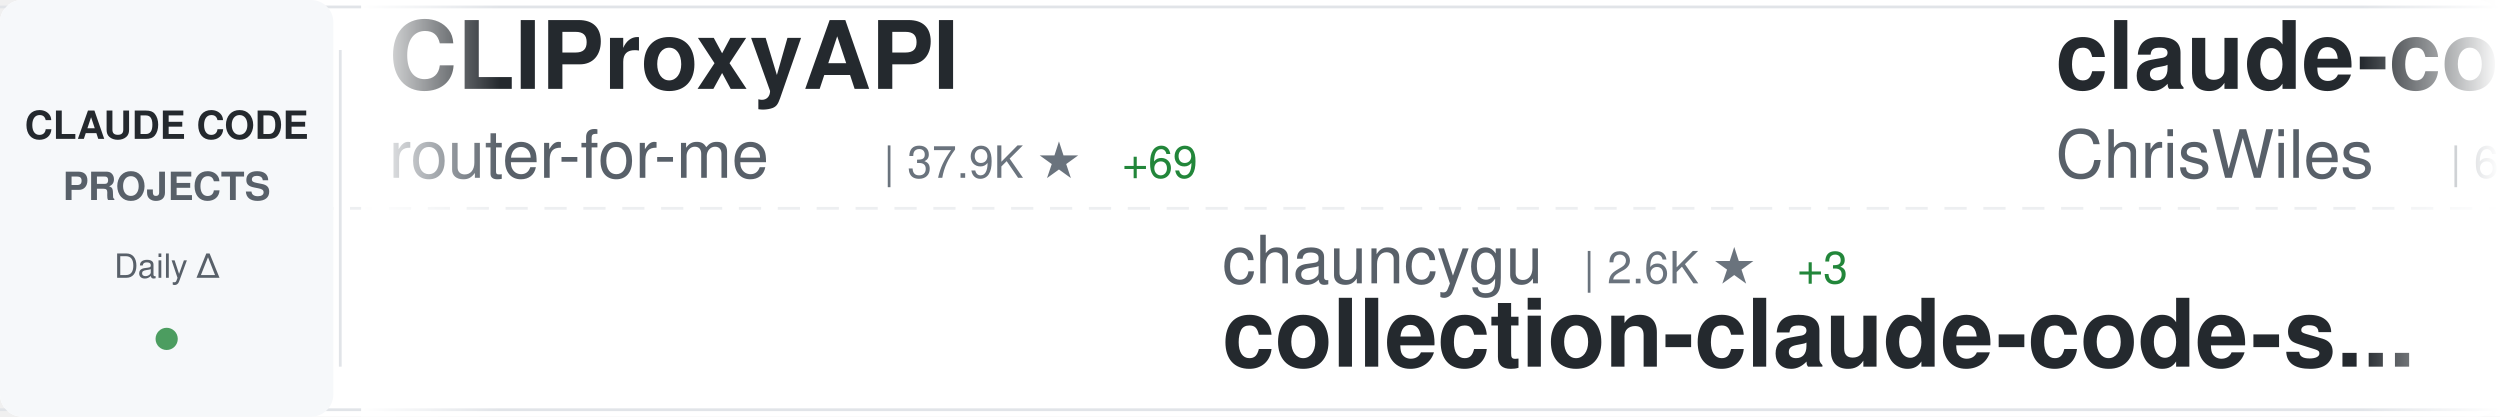
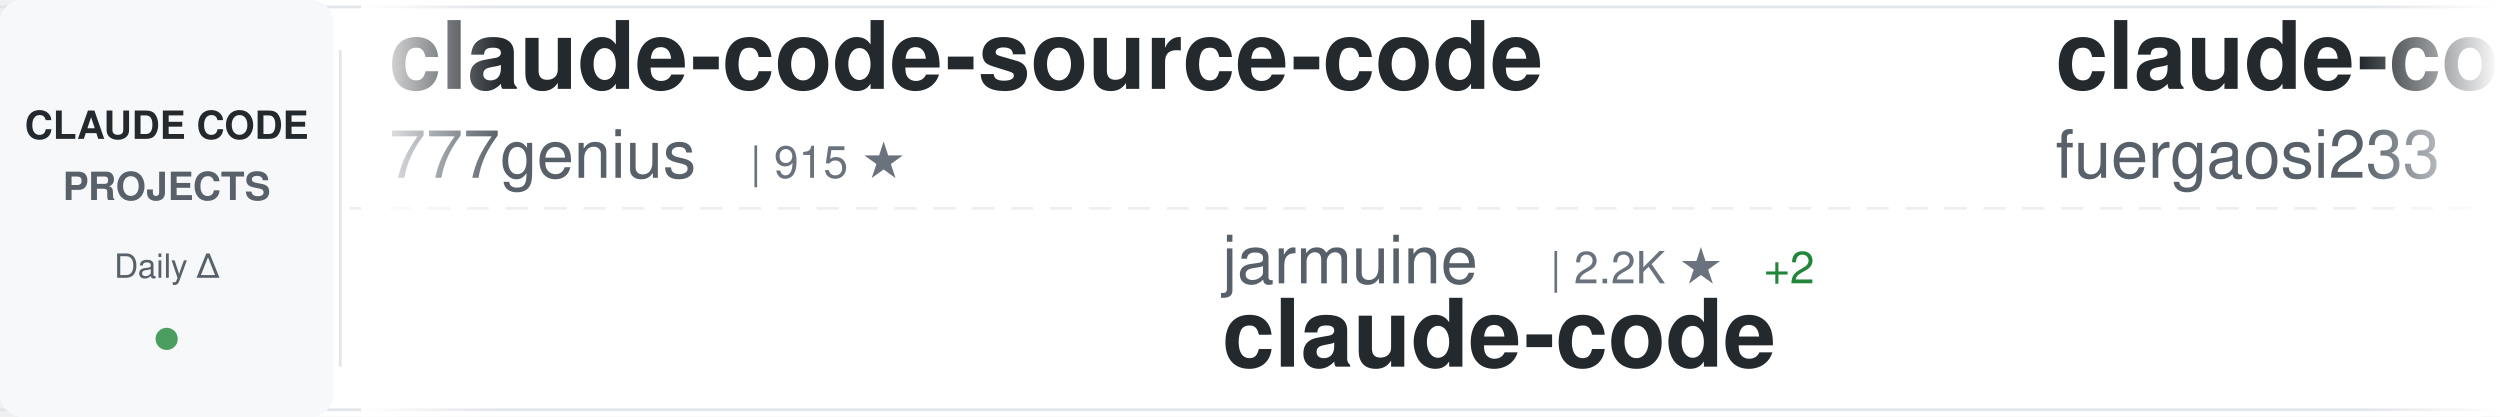
<svg xmlns="http://www.w3.org/2000/svg" width="900" height="150">
  <defs>
    <linearGradient id="awesomeLeftFade" x1="0%" y1="0%" x2="100%" y2="0%">
      <stop offset="0%" style="stop-color:#ffffff;stop-opacity:1" />
      <stop offset="100%" style="stop-color:#ffffff;stop-opacity:0" />
    </linearGradient>
    <linearGradient id="awesomeRightFade" x1="0%" y1="0%" x2="100%" y2="0%">
      <stop offset="0%" style="stop-color:#ffffff;stop-opacity:0" />
      <stop offset="100%" style="stop-color:#ffffff;stop-opacity:1" />
    </linearGradient>
  </defs>
  <rect width="900" height="150" fill="#ffffff" rx="8" />
  <rect x="0" y="2" width="900" height="1" fill="#e1e4e8" />
  <rect x="0" y="147" width="900" height="1" fill="#e1e4e8" />
  <line x1="0" y1="75" x2="900" y2="75" stroke="#e1e4e8" stroke-width="1" stroke-dasharray="8 6" opacity="0.6" />
  <rect x="0" y="0" width="120" height="150" fill="#f6f8fa" rx="8" />
  <text x="60" y="50" font-family="-apple-system, BlinkMacSystemFont, 'Segoe UI', Helvetica, Arial, sans-serif" font-size="14" font-weight="600" fill="#24292e" text-anchor="middle">CLAUDE CODE</text>
  <text x="60" y="72" font-family="-apple-system, BlinkMacSystemFont, 'Segoe UI', Helvetica, Arial, sans-serif" font-size="14" font-weight="600" fill="#586069" text-anchor="middle">PROJECTS</text>
  <text x="60" y="100" font-family="-apple-system, BlinkMacSystemFont, 'Segoe UI', Helvetica, Arial, sans-serif" font-size="12" font-weight="500" fill="#586069" text-anchor="middle">Daily Δ</text>
  <circle cx="60" cy="122" r="4" fill="#22863a" opacity="0.8" />
  <rect x="122" y="18" width="1" height="114" fill="#e1e4e8" />
  <clipPath id="awesomeTickerClip">
    <rect x="130" y="0" width="770" height="150" />
  </clipPath>
  <g clip-path="url(#awesomeTickerClip)">
    <g id="awesomeTickerItems">
      <animateTransform attributeName="transform" attributeType="XML" type="translate" from="0 0" to="-3000 0" dur="54s" repeatCount="indefinite" />
      <g transform="translate(0, 0)">
-         <text x="140" y="32" font-family="-apple-system, BlinkMacSystemFont, 'Segoe UI', Helvetica, Arial, sans-serif" font-size="34" font-weight="600" fill="#24292e">CLIProxyAPI</text>
-         <text x="140" y="64" font-family="-apple-system, BlinkMacSystemFont, 'Segoe UI', Helvetica, Arial, sans-serif" font-size="24" font-weight="400" fill="#586069">router-for-me</text>
-         <text x="318" y="64" font-family="-apple-system, BlinkMacSystemFont, 'Segoe UI', Helvetica, Arial, sans-serif" font-size="16" font-weight="500" fill="#6a737d">| 37.9K ★</text>
-         <text x="404" y="64" font-family="-apple-system, BlinkMacSystemFont, 'Segoe UI', Helvetica, Arial, sans-serif" font-size="16" font-weight="500" fill="#22863a"> +69</text>
+         <text x="140" y="32" font-family="-apple-system, BlinkMacSystemFont, 'Segoe UI', Helvetica, Arial, sans-serif" font-size="34" font-weight="600" fill="#24292e">claude-code-source-code</text>
+         <text x="140" y="64" font-family="-apple-system, BlinkMacSystemFont, 'Segoe UI', Helvetica, Arial, sans-serif" font-size="24" font-weight="400" fill="#586069">777genius</text>
+         <text x="270" y="64" font-family="-apple-system, BlinkMacSystemFont, 'Segoe UI', Helvetica, Arial, sans-serif" font-size="16" font-weight="500" fill="#6a737d">| 915 ★</text>
      </g>
      <g transform="translate(300, 0)">
-         <text x="140" y="102" font-family="-apple-system, BlinkMacSystemFont, 'Segoe UI', Helvetica, Arial, sans-serif" font-size="24" font-weight="400" fill="#586069">chauncygu</text>
-         <text x="270" y="102" font-family="-apple-system, BlinkMacSystemFont, 'Segoe UI', Helvetica, Arial, sans-serif" font-size="16" font-weight="500" fill="#6a737d">| 2.6K ★</text>
-         <text x="347" y="102" font-family="-apple-system, BlinkMacSystemFont, 'Segoe UI', Helvetica, Arial, sans-serif" font-size="16" font-weight="500" fill="#22863a"> +3</text>
-         <text x="140" y="132" font-family="-apple-system, BlinkMacSystemFont, 'Segoe UI', Helvetica, Arial, sans-serif" font-size="34" font-weight="600" fill="#24292e">collection-claude-code-s...</text>
+         <text x="140" y="102" font-family="-apple-system, BlinkMacSystemFont, 'Segoe UI', Helvetica, Arial, sans-serif" font-size="24" font-weight="400" fill="#586069">jarmuine</text>
+         <text x="258" y="102" font-family="-apple-system, BlinkMacSystemFont, 'Segoe UI', Helvetica, Arial, sans-serif" font-size="16" font-weight="500" fill="#6a737d">| 2.2K ★</text>
+         <text x="335" y="102" font-family="-apple-system, BlinkMacSystemFont, 'Segoe UI', Helvetica, Arial, sans-serif" font-size="16" font-weight="500" fill="#22863a"> +2</text>
+         <text x="140" y="132" font-family="-apple-system, BlinkMacSystemFont, 'Segoe UI', Helvetica, Arial, sans-serif" font-size="34" font-weight="600" fill="#24292e">claude-code</text>
      </g>
      <g transform="translate(600, 0)">
-         <text x="140" y="32" font-family="-apple-system, BlinkMacSystemFont, 'Segoe UI', Helvetica, Arial, sans-serif" font-size="34" font-weight="600" fill="#24292e">claude-code-showcase</text>
-         <text x="140" y="64" font-family="-apple-system, BlinkMacSystemFont, 'Segoe UI', Helvetica, Arial, sans-serif" font-size="24" font-weight="400" fill="#586069">ChrisWiles</text>
-         <text x="282" y="64" font-family="-apple-system, BlinkMacSystemFont, 'Segoe UI', Helvetica, Arial, sans-serif" font-size="16" font-weight="500" fill="#6a737d">| 6.0K ★</text>
-         <text x="359" y="64" font-family="-apple-system, BlinkMacSystemFont, 'Segoe UI', Helvetica, Arial, sans-serif" font-size="16" font-weight="500" fill="#22863a"> +1</text>
+         <text x="140" y="32" font-family="-apple-system, BlinkMacSystemFont, 'Segoe UI', Helvetica, Arial, sans-serif" font-size="34" font-weight="600" fill="#24292e">claude-code-proxy</text>
+         <text x="140" y="64" font-family="-apple-system, BlinkMacSystemFont, 'Segoe UI', Helvetica, Arial, sans-serif" font-size="24" font-weight="400" fill="#586069">fuergaosi233</text>
+         <text x="306" y="64" font-family="-apple-system, BlinkMacSystemFont, 'Segoe UI', Helvetica, Arial, sans-serif" font-size="16" font-weight="500" fill="#6a737d">| 2.7K ★</text>
      </g>
      <g transform="translate(900, 0)">
+         <text x="140" y="102" font-family="-apple-system, BlinkMacSystemFont, 'Segoe UI', Helvetica, Arial, sans-serif" font-size="24" font-weight="400" fill="#586069">jqueryscript</text>
+         <text x="306" y="102" font-family="-apple-system, BlinkMacSystemFont, 'Segoe UI', Helvetica, Arial, sans-serif" font-size="16" font-weight="500" fill="#6a737d">| 428 ★</text>
+         <text x="374" y="102" font-family="-apple-system, BlinkMacSystemFont, 'Segoe UI', Helvetica, Arial, sans-serif" font-size="16" font-weight="500" fill="#22863a"> +1</text>
+         <text x="140" y="132" font-family="-apple-system, BlinkMacSystemFont, 'Segoe UI', Helvetica, Arial, sans-serif" font-size="34" font-weight="600" fill="#24292e">awesome-claude-code</text>
+       </g>
+       <g transform="translate(1200, 0)">
+         <text x="140" y="32" font-family="-apple-system, BlinkMacSystemFont, 'Segoe UI', Helvetica, Arial, sans-serif" font-size="34" font-weight="600" fill="#24292e">claude-code-webui</text>
+         <text x="140" y="64" font-family="-apple-system, BlinkMacSystemFont, 'Segoe UI', Helvetica, Arial, sans-serif" font-size="24" font-weight="400" fill="#586069">sugyan</text>
+         <text x="234" y="64" font-family="-apple-system, BlinkMacSystemFont, 'Segoe UI', Helvetica, Arial, sans-serif" font-size="16" font-weight="500" fill="#6a737d">| 1.1K ★</text>
+       </g>
+       <g transform="translate(1500, 0)">
        <text x="140" y="102" font-family="-apple-system, BlinkMacSystemFont, 'Segoe UI', Helvetica, Arial, sans-serif" font-size="24" font-weight="400" fill="#586069">diet103</text>
        <text x="246" y="102" font-family="-apple-system, BlinkMacSystemFont, 'Segoe UI', Helvetica, Arial, sans-serif" font-size="16" font-weight="500" fill="#6a737d">| 9.7K ★</text>
        <text x="323" y="102" font-family="-apple-system, BlinkMacSystemFont, 'Segoe UI', Helvetica, Arial, sans-serif" font-size="16" font-weight="500" fill="#22863a"> +3</text>
        <text x="140" y="132" font-family="-apple-system, BlinkMacSystemFont, 'Segoe UI', Helvetica, Arial, sans-serif" font-size="34" font-weight="600" fill="#24292e">claude-code-infrastructu...</text>
      </g>
-       <g transform="translate(1200, 0)">
-         <text x="140" y="32" font-family="-apple-system, BlinkMacSystemFont, 'Segoe UI', Helvetica, Arial, sans-serif" font-size="34" font-weight="600" fill="#24292e">claude-code</text>
-         <text x="140" y="64" font-family="-apple-system, BlinkMacSystemFont, 'Segoe UI', Helvetica, Arial, sans-serif" font-size="24" font-weight="400" fill="#586069">isboyjc</text>
-         <text x="246" y="64" font-family="-apple-system, BlinkMacSystemFont, 'Segoe UI', Helvetica, Arial, sans-serif" font-size="16" font-weight="500" fill="#6a737d">| 159 ★</text>
-       </g>
-       <g transform="translate(1500, 0)">
-         <text x="140" y="102" font-family="-apple-system, BlinkMacSystemFont, 'Segoe UI', Helvetica, Arial, sans-serif" font-size="24" font-weight="400" fill="#586069">jeremylongshore</text>
-         <text x="342" y="102" font-family="-apple-system, BlinkMacSystemFont, 'Segoe UI', Helvetica, Arial, sans-serif" font-size="16" font-weight="500" fill="#6a737d">| 2.4K ★</text>
-         <text x="419" y="102" font-family="-apple-system, BlinkMacSystemFont, 'Segoe UI', Helvetica, Arial, sans-serif" font-size="16" font-weight="500" fill="#22863a"> +1</text>
-         <text x="140" y="132" font-family="-apple-system, BlinkMacSystemFont, 'Segoe UI', Helvetica, Arial, sans-serif" font-size="34" font-weight="600" fill="#24292e">claude-code-plugins-plus...</text>
-       </g>
      <g transform="translate(1800, 0)">
-         <text x="140" y="32" font-family="-apple-system, BlinkMacSystemFont, 'Segoe UI', Helvetica, Arial, sans-serif" font-size="34" font-weight="600" fill="#24292e">claude-code-system-promp...</text>
-         <text x="140" y="64" font-family="-apple-system, BlinkMacSystemFont, 'Segoe UI', Helvetica, Arial, sans-serif" font-size="24" font-weight="400" fill="#586069">Piebald-AI</text>
-         <text x="282" y="64" font-family="-apple-system, BlinkMacSystemFont, 'Segoe UI', Helvetica, Arial, sans-serif" font-size="16" font-weight="500" fill="#6a737d">| 11.2K ★</text>
-         <text x="368" y="64" font-family="-apple-system, BlinkMacSystemFont, 'Segoe UI', Helvetica, Arial, sans-serif" font-size="16" font-weight="500" fill="#22863a"> +20</text>
+         <text x="140" y="32" font-family="-apple-system, BlinkMacSystemFont, 'Segoe UI', Helvetica, Arial, sans-serif" font-size="34" font-weight="600" fill="#24292e">skills</text>
+         <text x="140" y="64" font-family="-apple-system, BlinkMacSystemFont, 'Segoe UI', Helvetica, Arial, sans-serif" font-size="24" font-weight="400" fill="#586069">anthropics</text>
+         <text x="282" y="64" font-family="-apple-system, BlinkMacSystemFont, 'Segoe UI', Helvetica, Arial, sans-serif" font-size="16" font-weight="500" fill="#6a737d">| 152.8K ★</text>
+         <text x="377" y="64" font-family="-apple-system, BlinkMacSystemFont, 'Segoe UI', Helvetica, Arial, sans-serif" font-size="16" font-weight="500" fill="#22863a"> +320</text>
      </g>
      <g transform="translate(2100, 0)">
-         <text x="140" y="102" font-family="-apple-system, BlinkMacSystemFont, 'Segoe UI', Helvetica, Arial, sans-serif" font-size="24" font-weight="400" fill="#586069">anthropics</text>
-         <text x="282" y="102" font-family="-apple-system, BlinkMacSystemFont, 'Segoe UI', Helvetica, Arial, sans-serif" font-size="16" font-weight="500" fill="#6a737d">| 8.1K ★</text>
-         <text x="359" y="102" font-family="-apple-system, BlinkMacSystemFont, 'Segoe UI', Helvetica, Arial, sans-serif" font-size="16" font-weight="500" fill="#22863a"> +10</text>
-         <text x="140" y="132" font-family="-apple-system, BlinkMacSystemFont, 'Segoe UI', Helvetica, Arial, sans-serif" font-size="34" font-weight="600" fill="#24292e">claude-code-action</text>
+         <text x="140" y="102" font-family="-apple-system, BlinkMacSystemFont, 'Segoe UI', Helvetica, Arial, sans-serif" font-size="24" font-weight="400" fill="#586069">KPR111</text>
+         <text x="234" y="102" font-family="-apple-system, BlinkMacSystemFont, 'Segoe UI', Helvetica, Arial, sans-serif" font-size="16" font-weight="500" fill="#6a737d">| 18 ★</text>
+         <text x="140" y="132" font-family="-apple-system, BlinkMacSystemFont, 'Segoe UI', Helvetica, Arial, sans-serif" font-size="34" font-weight="600" fill="#24292e">Claude-Code</text>
      </g>
      <g transform="translate(2400, 0)">
-         <text x="140" y="32" font-family="-apple-system, BlinkMacSystemFont, 'Segoe UI', Helvetica, Arial, sans-serif" font-size="34" font-weight="600" fill="#24292e">claude-code-workflows</text>
-         <text x="140" y="64" font-family="-apple-system, BlinkMacSystemFont, 'Segoe UI', Helvetica, Arial, sans-serif" font-size="24" font-weight="400" fill="#586069">OneRedOak</text>
-         <text x="270" y="64" font-family="-apple-system, BlinkMacSystemFont, 'Segoe UI', Helvetica, Arial, sans-serif" font-size="16" font-weight="500" fill="#6a737d">| 3.8K ★</text>
-         <text x="347" y="64" font-family="-apple-system, BlinkMacSystemFont, 'Segoe UI', Helvetica, Arial, sans-serif" font-size="16" font-weight="500" fill="#22863a"> +1</text>
+         <text x="140" y="32" font-family="-apple-system, BlinkMacSystemFont, 'Segoe UI', Helvetica, Arial, sans-serif" font-size="34" font-weight="600" fill="#24292e">claude-code-security-rev...</text>
+         <text x="140" y="64" font-family="-apple-system, BlinkMacSystemFont, 'Segoe UI', Helvetica, Arial, sans-serif" font-size="24" font-weight="400" fill="#586069">anthropics</text>
+         <text x="282" y="64" font-family="-apple-system, BlinkMacSystemFont, 'Segoe UI', Helvetica, Arial, sans-serif" font-size="16" font-weight="500" fill="#6a737d">| 5.3K ★</text>
+         <text x="359" y="64" font-family="-apple-system, BlinkMacSystemFont, 'Segoe UI', Helvetica, Arial, sans-serif" font-size="16" font-weight="500" fill="#22863a"> +8</text>
      </g>
      <g transform="translate(2700, 0)">
-         <text x="140" y="102" font-family="-apple-system, BlinkMacSystemFont, 'Segoe UI', Helvetica, Arial, sans-serif" font-size="24" font-weight="400" fill="#586069">frankbria</text>
-         <text x="270" y="102" font-family="-apple-system, BlinkMacSystemFont, 'Segoe UI', Helvetica, Arial, sans-serif" font-size="16" font-weight="500" fill="#6a737d">| 9.4K ★</text>
-         <text x="347" y="102" font-family="-apple-system, BlinkMacSystemFont, 'Segoe UI', Helvetica, Arial, sans-serif" font-size="16" font-weight="500" fill="#22863a"> +16</text>
-         <text x="140" y="132" font-family="-apple-system, BlinkMacSystemFont, 'Segoe UI', Helvetica, Arial, sans-serif" font-size="34" font-weight="600" fill="#24292e">ralph-claude-code</text>
+         <text x="140" y="102" font-family="-apple-system, BlinkMacSystemFont, 'Segoe UI', Helvetica, Arial, sans-serif" font-size="24" font-weight="400" fill="#586069">lorryjovens-hub</text>
+         <text x="342" y="102" font-family="-apple-system, BlinkMacSystemFont, 'Segoe UI', Helvetica, Arial, sans-serif" font-size="16" font-weight="500" fill="#6a737d">| 1.6K ★</text>
+         <text x="419" y="102" font-family="-apple-system, BlinkMacSystemFont, 'Segoe UI', Helvetica, Arial, sans-serif" font-size="16" font-weight="500" fill="#22863a"> +1</text>
+         <text x="140" y="132" font-family="-apple-system, BlinkMacSystemFont, 'Segoe UI', Helvetica, Arial, sans-serif" font-size="34" font-weight="600" fill="#24292e">claude-code-rust</text>
      </g>
      <g transform="translate(3000, 0)">
-         <text x="140" y="32" font-family="-apple-system, BlinkMacSystemFont, 'Segoe UI', Helvetica, Arial, sans-serif" font-size="34" font-weight="600" fill="#24292e">CLIProxyAPI</text>
-         <text x="140" y="64" font-family="-apple-system, BlinkMacSystemFont, 'Segoe UI', Helvetica, Arial, sans-serif" font-size="24" font-weight="400" fill="#586069">router-for-me</text>
-         <text x="318" y="64" font-family="-apple-system, BlinkMacSystemFont, 'Segoe UI', Helvetica, Arial, sans-serif" font-size="16" font-weight="500" fill="#6a737d">| 37.9K ★</text>
-         <text x="404" y="64" font-family="-apple-system, BlinkMacSystemFont, 'Segoe UI', Helvetica, Arial, sans-serif" font-size="16" font-weight="500" fill="#22863a"> +69</text>
+         <text x="140" y="32" font-family="-apple-system, BlinkMacSystemFont, 'Segoe UI', Helvetica, Arial, sans-serif" font-size="34" font-weight="600" fill="#24292e">claude-code-source-code</text>
+         <text x="140" y="64" font-family="-apple-system, BlinkMacSystemFont, 'Segoe UI', Helvetica, Arial, sans-serif" font-size="24" font-weight="400" fill="#586069">777genius</text>
+         <text x="270" y="64" font-family="-apple-system, BlinkMacSystemFont, 'Segoe UI', Helvetica, Arial, sans-serif" font-size="16" font-weight="500" fill="#6a737d">| 915 ★</text>
      </g>
      <g transform="translate(3300, 0)">
-         <text x="140" y="102" font-family="-apple-system, BlinkMacSystemFont, 'Segoe UI', Helvetica, Arial, sans-serif" font-size="24" font-weight="400" fill="#586069">chauncygu</text>
-         <text x="270" y="102" font-family="-apple-system, BlinkMacSystemFont, 'Segoe UI', Helvetica, Arial, sans-serif" font-size="16" font-weight="500" fill="#6a737d">| 2.6K ★</text>
-         <text x="347" y="102" font-family="-apple-system, BlinkMacSystemFont, 'Segoe UI', Helvetica, Arial, sans-serif" font-size="16" font-weight="500" fill="#22863a"> +3</text>
-         <text x="140" y="132" font-family="-apple-system, BlinkMacSystemFont, 'Segoe UI', Helvetica, Arial, sans-serif" font-size="34" font-weight="600" fill="#24292e">collection-claude-code-s...</text>
+         <text x="140" y="102" font-family="-apple-system, BlinkMacSystemFont, 'Segoe UI', Helvetica, Arial, sans-serif" font-size="24" font-weight="400" fill="#586069">jarmuine</text>
+         <text x="258" y="102" font-family="-apple-system, BlinkMacSystemFont, 'Segoe UI', Helvetica, Arial, sans-serif" font-size="16" font-weight="500" fill="#6a737d">| 2.2K ★</text>
+         <text x="335" y="102" font-family="-apple-system, BlinkMacSystemFont, 'Segoe UI', Helvetica, Arial, sans-serif" font-size="16" font-weight="500" fill="#22863a"> +2</text>
+         <text x="140" y="132" font-family="-apple-system, BlinkMacSystemFont, 'Segoe UI', Helvetica, Arial, sans-serif" font-size="34" font-weight="600" fill="#24292e">claude-code</text>
      </g>
      <g transform="translate(3600, 0)">
-         <text x="140" y="32" font-family="-apple-system, BlinkMacSystemFont, 'Segoe UI', Helvetica, Arial, sans-serif" font-size="34" font-weight="600" fill="#24292e">claude-code-showcase</text>
-         <text x="140" y="64" font-family="-apple-system, BlinkMacSystemFont, 'Segoe UI', Helvetica, Arial, sans-serif" font-size="24" font-weight="400" fill="#586069">ChrisWiles</text>
-         <text x="282" y="64" font-family="-apple-system, BlinkMacSystemFont, 'Segoe UI', Helvetica, Arial, sans-serif" font-size="16" font-weight="500" fill="#6a737d">| 6.0K ★</text>
-         <text x="359" y="64" font-family="-apple-system, BlinkMacSystemFont, 'Segoe UI', Helvetica, Arial, sans-serif" font-size="16" font-weight="500" fill="#22863a"> +1</text>
+         <text x="140" y="32" font-family="-apple-system, BlinkMacSystemFont, 'Segoe UI', Helvetica, Arial, sans-serif" font-size="34" font-weight="600" fill="#24292e">claude-code-proxy</text>
+         <text x="140" y="64" font-family="-apple-system, BlinkMacSystemFont, 'Segoe UI', Helvetica, Arial, sans-serif" font-size="24" font-weight="400" fill="#586069">fuergaosi233</text>
+         <text x="306" y="64" font-family="-apple-system, BlinkMacSystemFont, 'Segoe UI', Helvetica, Arial, sans-serif" font-size="16" font-weight="500" fill="#6a737d">| 2.7K ★</text>
      </g>
      <g transform="translate(3900, 0)">
-         <text x="140" y="102" font-family="-apple-system, BlinkMacSystemFont, 'Segoe UI', Helvetica, Arial, sans-serif" font-size="24" font-weight="400" fill="#586069">diet103</text>
-         <text x="246" y="102" font-family="-apple-system, BlinkMacSystemFont, 'Segoe UI', Helvetica, Arial, sans-serif" font-size="16" font-weight="500" fill="#6a737d">| 9.7K ★</text>
-         <text x="323" y="102" font-family="-apple-system, BlinkMacSystemFont, 'Segoe UI', Helvetica, Arial, sans-serif" font-size="16" font-weight="500" fill="#22863a"> +3</text>
-         <text x="140" y="132" font-family="-apple-system, BlinkMacSystemFont, 'Segoe UI', Helvetica, Arial, sans-serif" font-size="34" font-weight="600" fill="#24292e">claude-code-infrastructu...</text>
+         <text x="140" y="102" font-family="-apple-system, BlinkMacSystemFont, 'Segoe UI', Helvetica, Arial, sans-serif" font-size="24" font-weight="400" fill="#586069">jqueryscript</text>
+         <text x="306" y="102" font-family="-apple-system, BlinkMacSystemFont, 'Segoe UI', Helvetica, Arial, sans-serif" font-size="16" font-weight="500" fill="#6a737d">| 428 ★</text>
+         <text x="374" y="102" font-family="-apple-system, BlinkMacSystemFont, 'Segoe UI', Helvetica, Arial, sans-serif" font-size="16" font-weight="500" fill="#22863a"> +1</text>
+         <text x="140" y="132" font-family="-apple-system, BlinkMacSystemFont, 'Segoe UI', Helvetica, Arial, sans-serif" font-size="34" font-weight="600" fill="#24292e">awesome-claude-code</text>
      </g>
    </g>
  </g>
  <rect x="130" y="0" width="50" height="150" fill="url(#awesomeLeftFade)" />
  <rect x="850" y="0" width="50" height="150" fill="url(#awesomeRightFade)" />
</svg>
